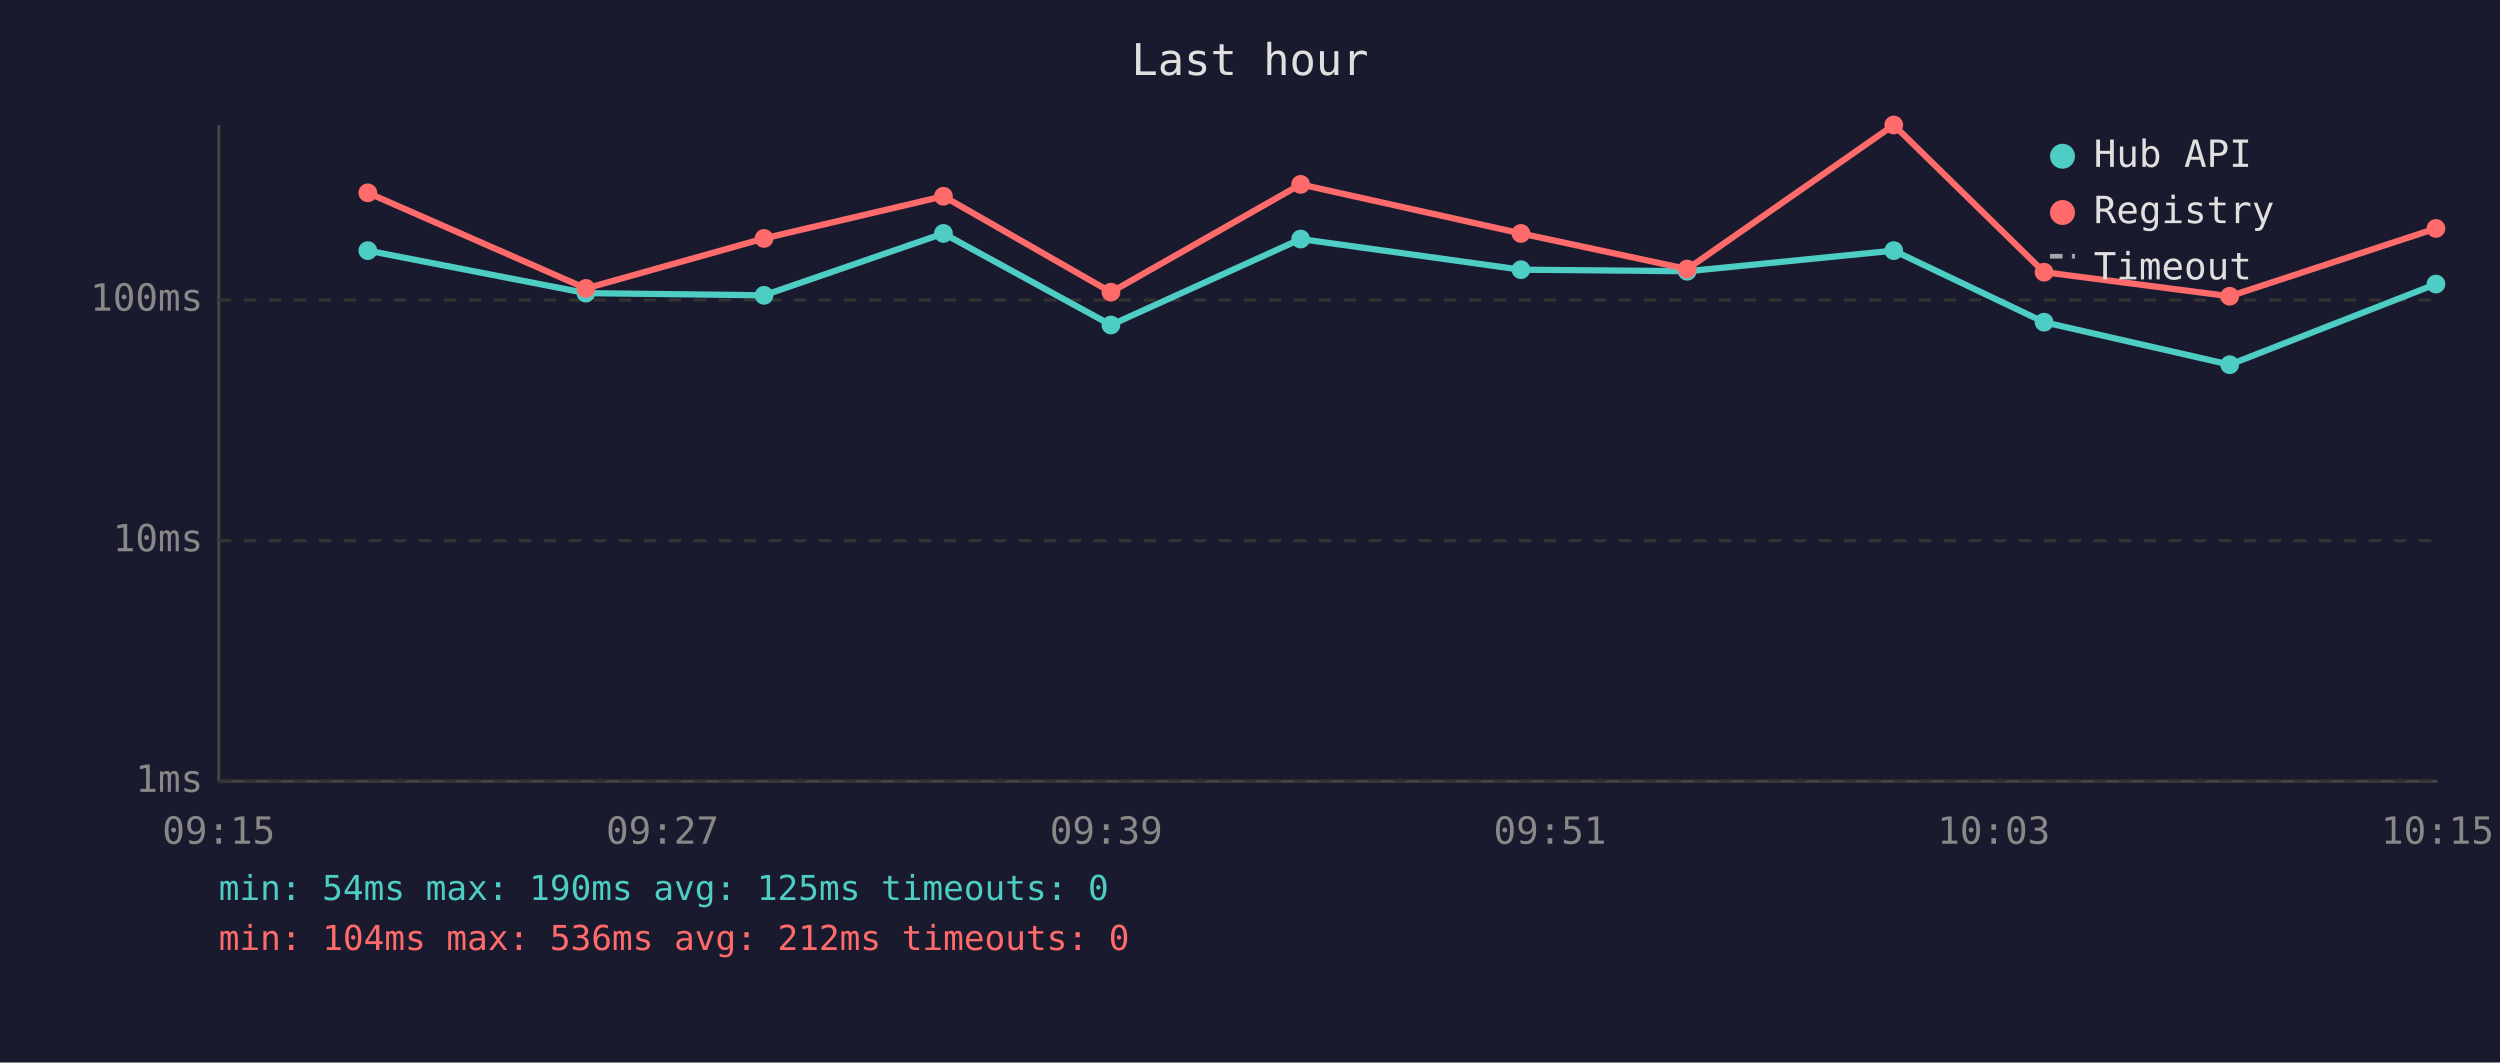
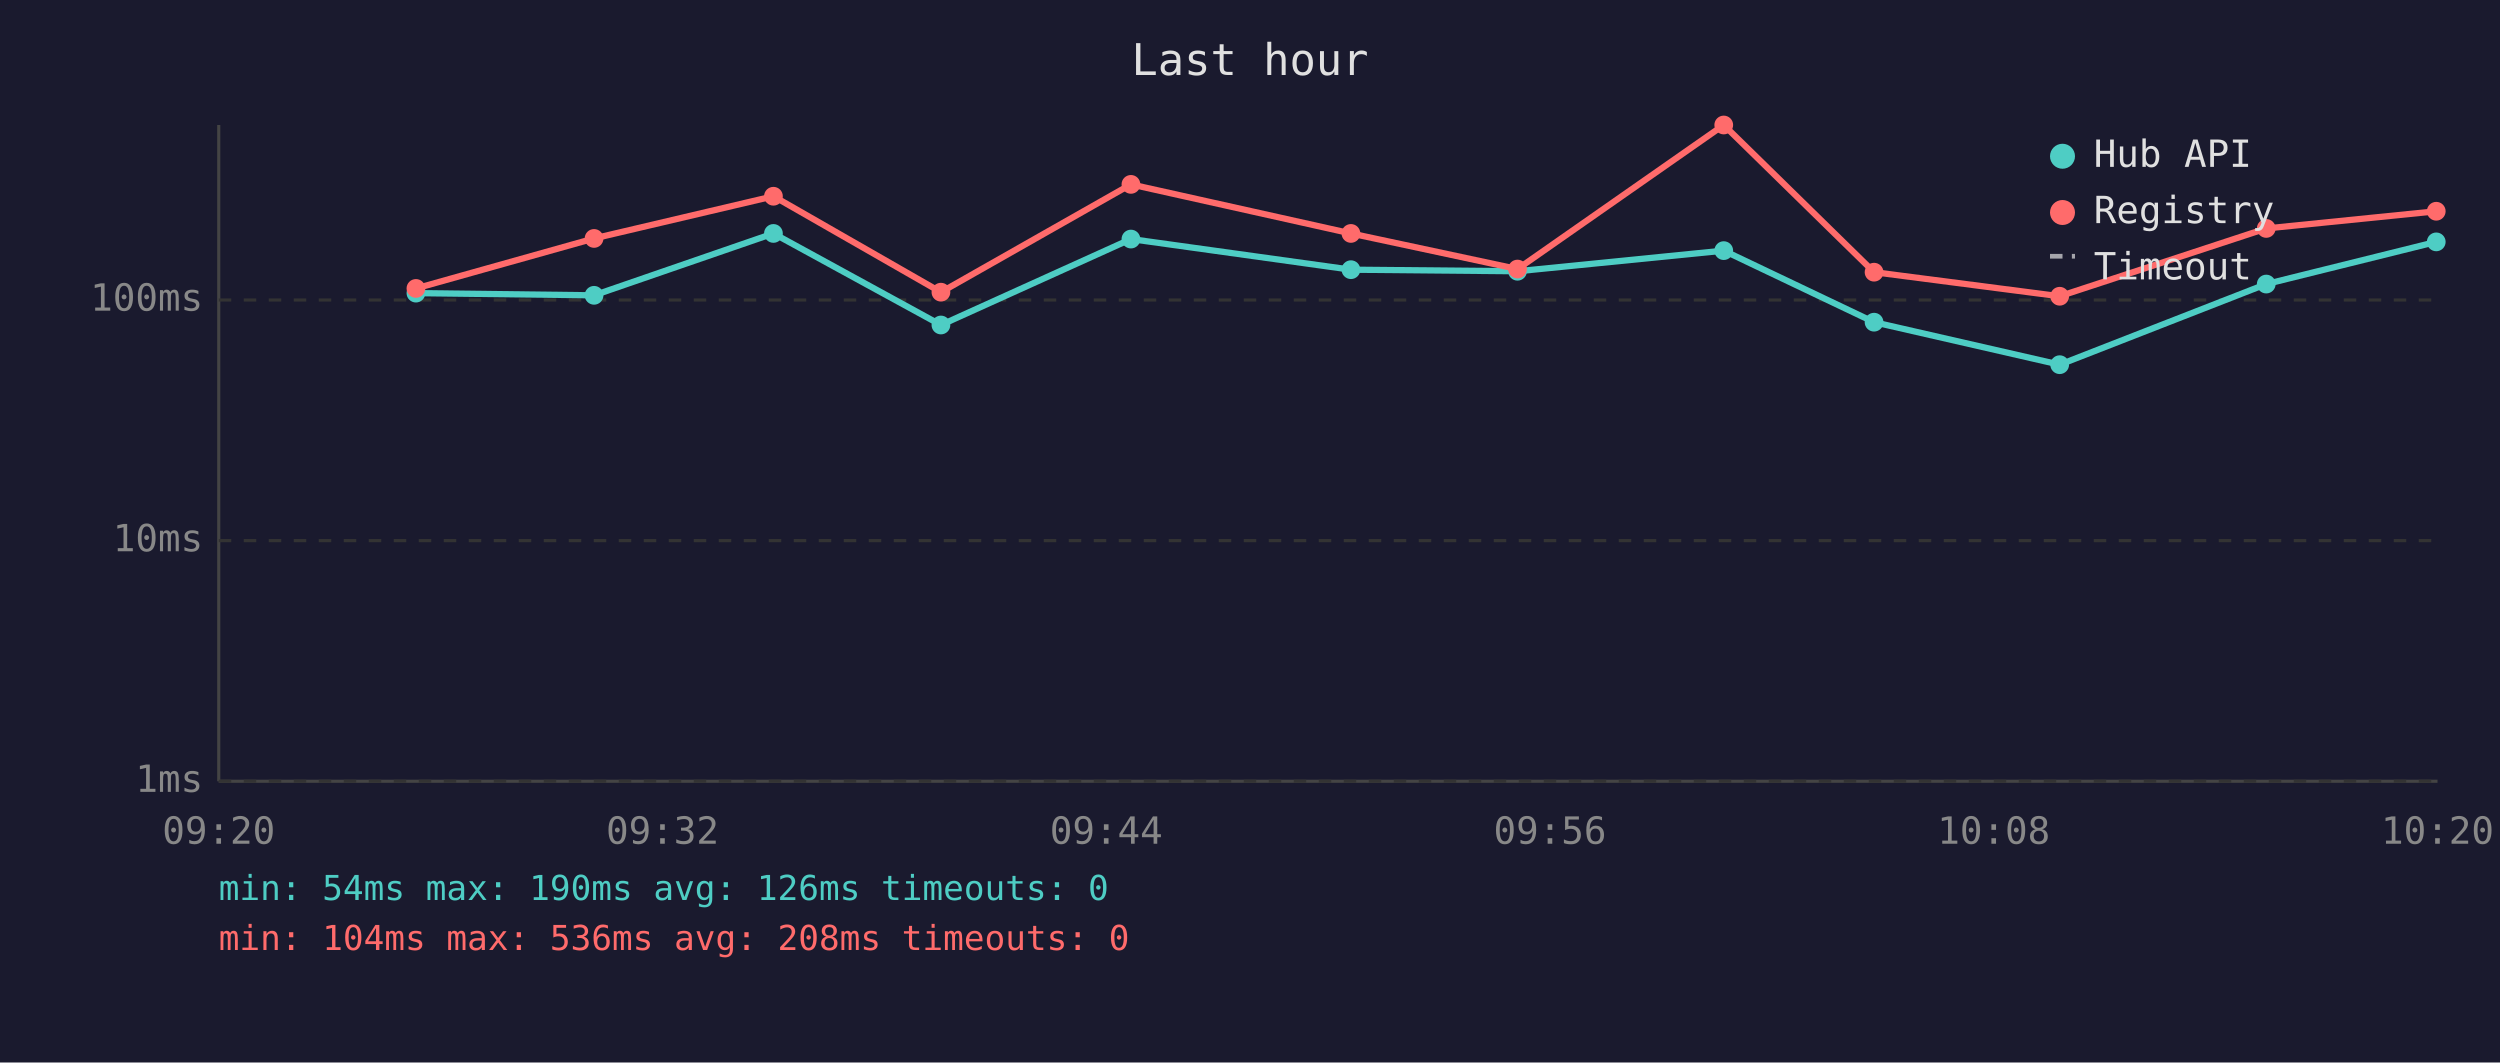
<svg xmlns="http://www.w3.org/2000/svg" viewBox="0 0 800 340" font-family="monospace" font-size="12">
  <rect width="800" height="340" fill="#1a1a2e" />
  <text x="400" y="24" fill="#e0e0e0" font-size="14" text-anchor="middle">Last hour</text>
  <line x1="70" y1="40" x2="70" y2="250" stroke="#444" stroke-width="1" />
  <line x1="70" y1="250" x2="780" y2="250" stroke="#444" stroke-width="1" />
  <line x1="70" y1="250" x2="780" y2="250" stroke="#333" stroke-width="1" stroke-dasharray="4" />
  <text x="65" y="250" fill="#888" text-anchor="end" dominant-baseline="middle">1ms</text>
  <line x1="70" y1="173" x2="780" y2="173" stroke="#333" stroke-width="1" stroke-dasharray="4" />
  <text x="65" y="173" fill="#888" text-anchor="end" dominant-baseline="middle">10ms</text>
  <line x1="70" y1="96" x2="780" y2="96" stroke="#333" stroke-width="1" stroke-dasharray="4" />
  <text x="65" y="96" fill="#888" text-anchor="end" dominant-baseline="middle">100ms</text>
-   <text x="70" y="270" fill="#888" text-anchor="middle">09:15</text>
-   <text x="212" y="270" fill="#888" text-anchor="middle">09:27</text>
-   <text x="354" y="270" fill="#888" text-anchor="middle">09:39</text>
-   <text x="496" y="270" fill="#888" text-anchor="middle">09:51</text>
-   <text x="638" y="270" fill="#888" text-anchor="middle">10:03</text>
-   <text x="780" y="270" fill="#888" text-anchor="middle">10:15</text>
-   <polyline points="117.7,80.2 187.5,93.8 244.5,94.5 301.9,74.7 355.5,104.0 416.2,76.5 486.7,86.3 539.9,86.8 606.0,80.2 654.1,103.1 713.5,116.7 779.5,90.9" fill="none" stroke="#4ecdc4" stroke-width="2" opacity="1" />
-   <circle cx="117.7" cy="80.2" r="3" fill="#4ecdc4" />
-   <circle cx="187.5" cy="93.8" r="3" fill="#4ecdc4" />
-   <circle cx="244.5" cy="94.5" r="3" fill="#4ecdc4" />
-   <circle cx="301.9" cy="74.7" r="3" fill="#4ecdc4" />
-   <circle cx="355.5" cy="104.0" r="3" fill="#4ecdc4" />
-   <circle cx="416.2" cy="76.5" r="3" fill="#4ecdc4" />
-   <circle cx="486.7" cy="86.3" r="3" fill="#4ecdc4" />
-   <circle cx="539.9" cy="86.8" r="3" fill="#4ecdc4" />
-   <circle cx="606.0" cy="80.2" r="3" fill="#4ecdc4" />
-   <circle cx="654.1" cy="103.1" r="3" fill="#4ecdc4" />
-   <circle cx="713.5" cy="116.7" r="3" fill="#4ecdc4" />
-   <circle cx="779.5" cy="90.9" r="3" fill="#4ecdc4" />
-   <polyline points="117.7,61.7 187.5,92.3 244.5,76.3 301.9,62.8 355.5,93.5 416.2,59.0 486.7,74.7 539.9,86.1 606.0,40.0 654.1,87.1 713.5,94.8 779.5,73.1" fill="none" stroke="#ff6b6b" stroke-width="2" opacity="1" />
-   <circle cx="117.7" cy="61.7" r="3" fill="#ff6b6b" />
-   <circle cx="187.5" cy="92.3" r="3" fill="#ff6b6b" />
-   <circle cx="244.5" cy="76.3" r="3" fill="#ff6b6b" />
-   <circle cx="301.9" cy="62.8" r="3" fill="#ff6b6b" />
-   <circle cx="355.5" cy="93.5" r="3" fill="#ff6b6b" />
-   <circle cx="416.2" cy="59.0" r="3" fill="#ff6b6b" />
-   <circle cx="486.7" cy="74.7" r="3" fill="#ff6b6b" />
-   <circle cx="539.9" cy="86.1" r="3" fill="#ff6b6b" />
-   <circle cx="606.0" cy="40.0" r="3" fill="#ff6b6b" />
-   <circle cx="654.1" cy="87.1" r="3" fill="#ff6b6b" />
-   <circle cx="713.5" cy="94.8" r="3" fill="#ff6b6b" />
-   <circle cx="779.5" cy="73.1" r="3" fill="#ff6b6b" />
+   <text x="70" y="270" fill="#888" text-anchor="middle">09:20</text>
+   <text x="212" y="270" fill="#888" text-anchor="middle">09:32</text>
+   <text x="354" y="270" fill="#888" text-anchor="middle">09:44</text>
+   <text x="496" y="270" fill="#888" text-anchor="middle">09:56</text>
+   <text x="638" y="270" fill="#888" text-anchor="middle">10:08</text>
+   <text x="780" y="270" fill="#888" text-anchor="middle">10:20</text>
+   <polyline points="133.1,93.8 190.1,94.5 247.5,74.7 301.1,104.0 361.9,76.5 432.3,86.3 485.6,86.8 551.6,80.2 599.7,103.1 659.1,116.7 725.2,90.9 779.6,77.4" fill="none" stroke="#4ecdc4" stroke-width="2" opacity="1" />
+   <circle cx="133.1" cy="93.8" r="3" fill="#4ecdc4" />
+   <circle cx="190.1" cy="94.5" r="3" fill="#4ecdc4" />
+   <circle cx="247.5" cy="74.7" r="3" fill="#4ecdc4" />
+   <circle cx="301.1" cy="104.0" r="3" fill="#4ecdc4" />
+   <circle cx="361.9" cy="76.5" r="3" fill="#4ecdc4" />
+   <circle cx="432.3" cy="86.3" r="3" fill="#4ecdc4" />
+   <circle cx="485.6" cy="86.8" r="3" fill="#4ecdc4" />
+   <circle cx="551.6" cy="80.2" r="3" fill="#4ecdc4" />
+   <circle cx="599.7" cy="103.1" r="3" fill="#4ecdc4" />
+   <circle cx="659.1" cy="116.7" r="3" fill="#4ecdc4" />
+   <circle cx="725.2" cy="90.9" r="3" fill="#4ecdc4" />
+   <circle cx="779.6" cy="77.4" r="3" fill="#4ecdc4" />
+   <polyline points="133.1,92.3 190.1,76.3 247.5,62.8 301.1,93.5 361.9,59.0 432.3,74.7 485.6,86.1 551.6,40.0 599.7,87.1 659.1,94.8 725.2,73.1 779.6,67.6" fill="none" stroke="#ff6b6b" stroke-width="2" opacity="1" />
+   <circle cx="133.1" cy="92.3" r="3" fill="#ff6b6b" />
+   <circle cx="190.1" cy="76.3" r="3" fill="#ff6b6b" />
+   <circle cx="247.5" cy="62.8" r="3" fill="#ff6b6b" />
+   <circle cx="301.1" cy="93.5" r="3" fill="#ff6b6b" />
+   <circle cx="361.9" cy="59.0" r="3" fill="#ff6b6b" />
+   <circle cx="432.3" cy="74.7" r="3" fill="#ff6b6b" />
+   <circle cx="485.6" cy="86.1" r="3" fill="#ff6b6b" />
+   <circle cx="551.6" cy="40.0" r="3" fill="#ff6b6b" />
+   <circle cx="599.7" cy="87.1" r="3" fill="#ff6b6b" />
+   <circle cx="659.1" cy="94.8" r="3" fill="#ff6b6b" />
+   <circle cx="725.2" cy="73.1" r="3" fill="#ff6b6b" />
+   <circle cx="779.6" cy="67.6" r="3" fill="#ff6b6b" />
  <circle cx="660" cy="50" r="4" fill="#4ecdc4" />
  <text x="670" y="50" fill="#e0e0e0" dominant-baseline="middle">Hub API</text>
  <circle cx="660" cy="68" r="4" fill="#ff6b6b" />
  <text x="670" y="68" fill="#e0e0e0" dominant-baseline="middle">Registry</text>
  <line x1="656" y1="82" x2="664" y2="82" stroke="#e0e0e0" stroke-width="1.5" stroke-dasharray="4,3" opacity="0.7" />
  <text x="670" y="86" fill="#e0e0e0" dominant-baseline="middle">Timeout</text>
-   <text x="70" y="288" fill="#4ecdc4" font-size="11">min: 54ms  max: 190ms  avg: 125ms  timeouts: 0</text>
-   <text x="70" y="304" fill="#ff6b6b" font-size="11">min: 104ms  max: 536ms  avg: 212ms  timeouts: 0</text>
+   <text x="70" y="288" fill="#4ecdc4" font-size="11">min: 54ms  max: 190ms  avg: 126ms  timeouts: 0</text>
+   <text x="70" y="304" fill="#ff6b6b" font-size="11">min: 104ms  max: 536ms  avg: 208ms  timeouts: 0</text>
</svg>
